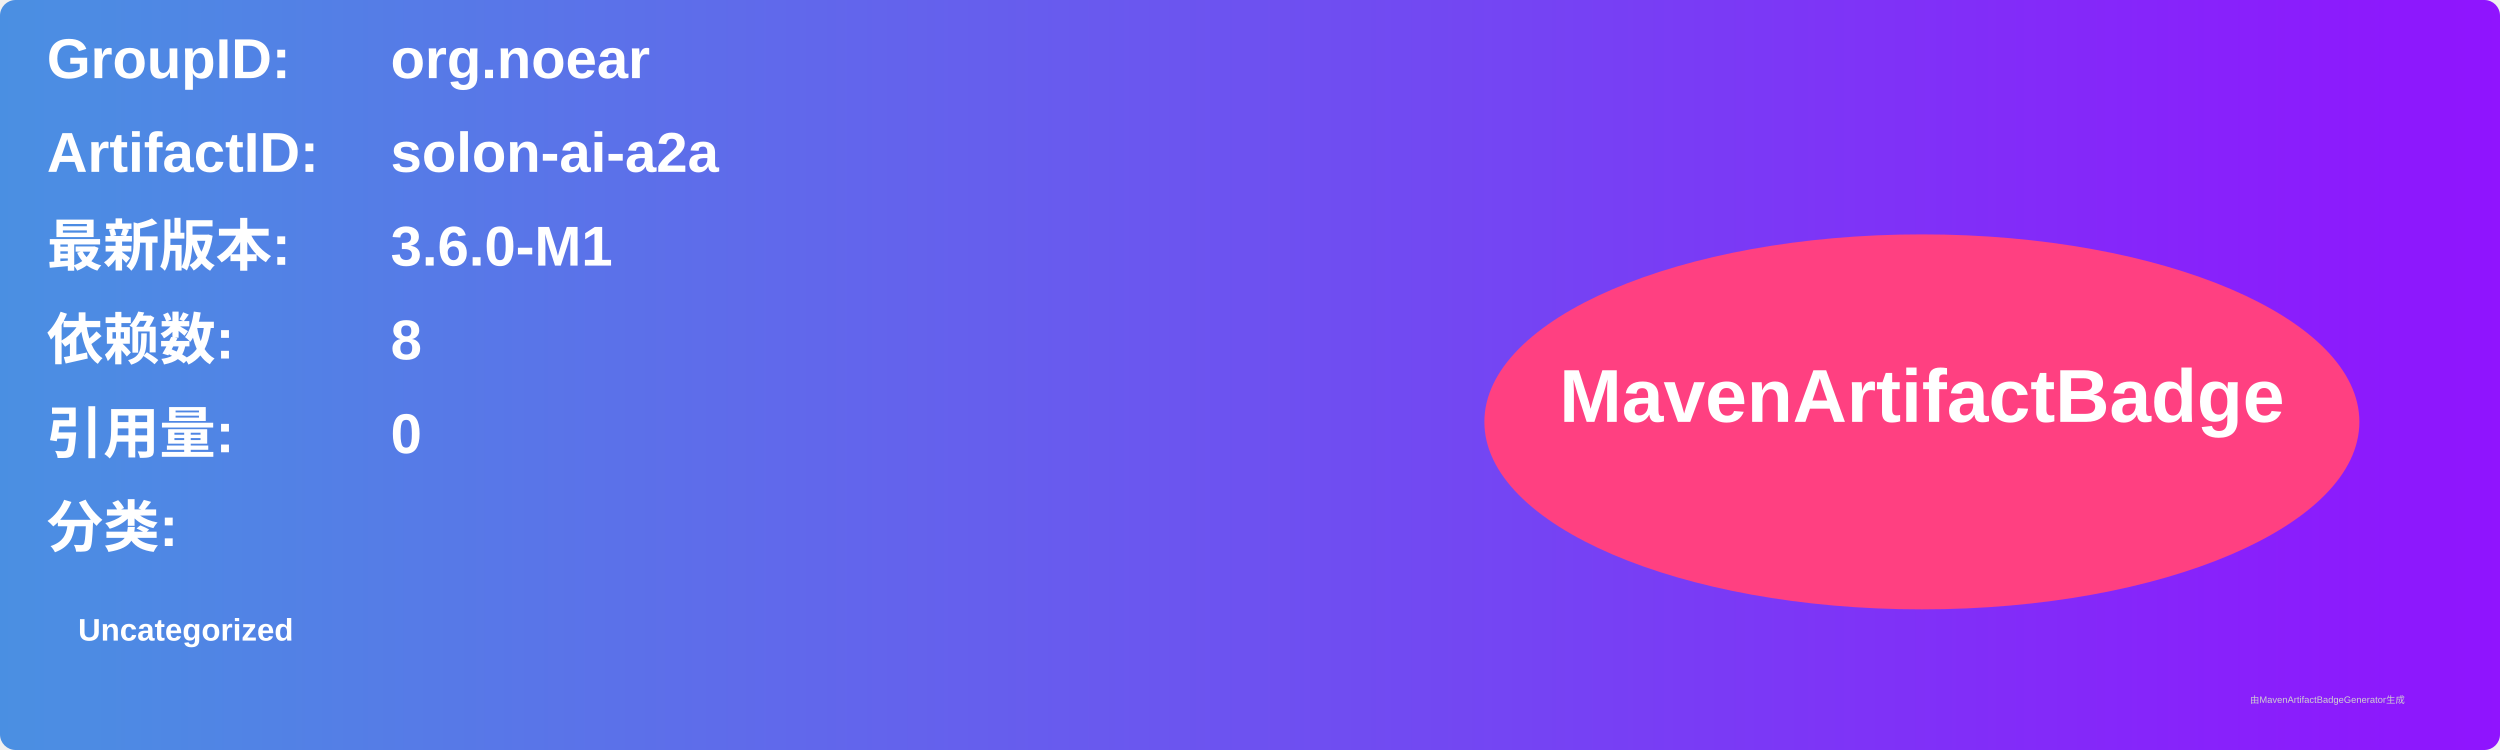
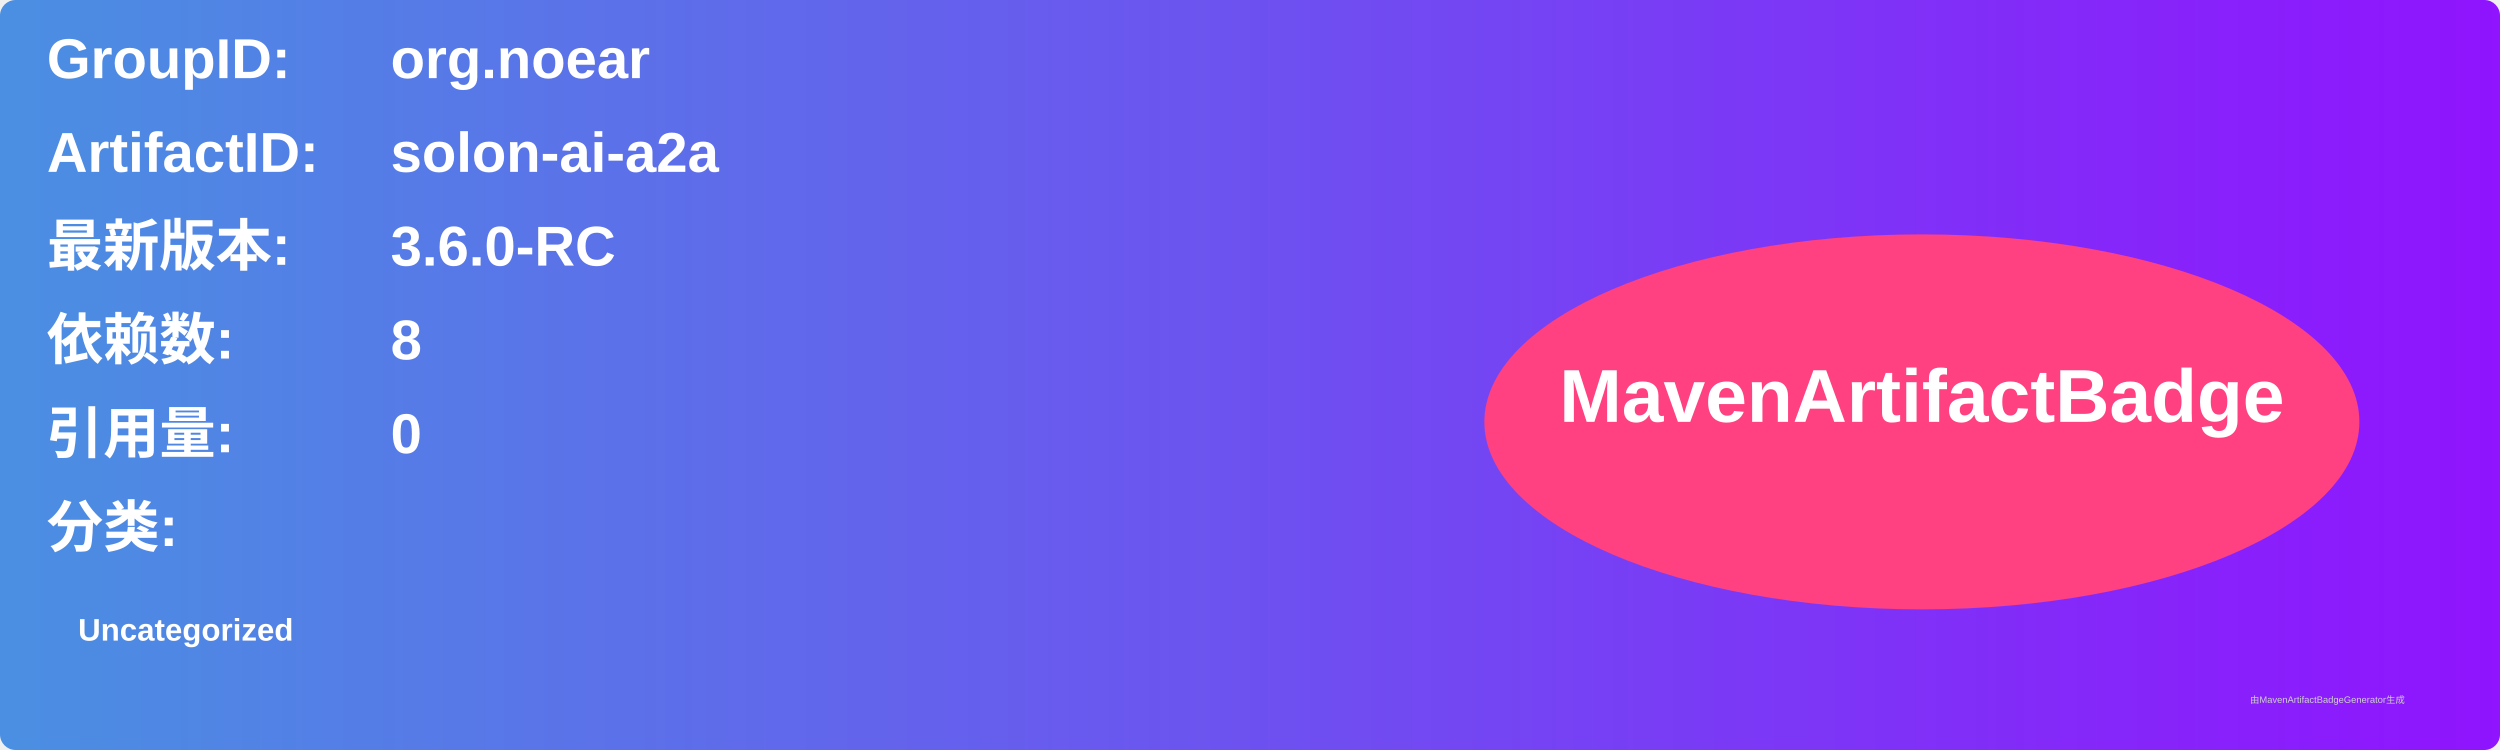
<svg xmlns="http://www.w3.org/2000/svg" width="800" height="240" viewBox="0 0 800 240">
  <linearGradient id="grad" x1="0%" y1="0%" x2="100%" y2="0%">
    <stop offset="0%" stop-color="#4a90e2" />
    <stop offset="100%" stop-color="#9013fe" />
  </linearGradient>
  <rect width="100%" height="100%" rx="5" ry="5" fill="url(#grad)" />
  <g transform="translate(15, 15)">
    <text x="0" y="10" font-family="Arial" font-size="18" fill="white" font-weight="bold" width="260">GroupID:</text>
    <text x="110" y="10" font-family="Arial" font-size="18" fill="white" font-weight="bold" width="460">org.noear</text>
    <text x="0" y="40" font-family="Arial" font-size="18" fill="white" font-weight="bold" width="260">ArtifactID:</text>
    <text x="110" y="40" font-family="Arial" font-size="18" fill="white" font-weight="bold" width="460">solon-ai-a2a</text>
    <text x="0" y="70" font-family="Arial" font-size="18" fill="white" font-weight="bold">最新版本:</text>
    <text x="110" y="70" font-family="Arial" font-size="18" fill="white" font-weight="bold">
-       <tspan font-weight="bold">3.6.0-M1</tspan>
+       <tspan font-weight="bold">3.6.0-RC</tspan>
    </text>
    <text x="0" y="100" font-family="Arial" font-size="18" fill="white" font-weight="bold">依赖数: </text>
    <text x="110" y="100" font-family="Arial" font-size="18" fill="white">
      <tspan font-weight="bold">8</tspan>
    </text>
    <text x="0" y="130" font-family="Arial" font-size="18" fill="white" font-weight="bold">引用量: </text>
    <text x="110" y="130" font-family="Arial" font-size="18" fill="white">
      <tspan font-weight="bold">0</tspan>
    </text>
    <text x="0" y="160" font-family="Arial" font-size="18" fill="white" font-weight="bold">分类:</text>
    <text x="10" y="190" font-family="Arial" font-size="10" fill="white">
      <tspan font-weight="bold">Uncategorized</tspan>
    </text>
    <ellipse cx="600" cy="120" rx="140" ry="60" fill="#ff4081" />
    <text x="600" y="120" text-anchor="middle" font-family="Arial" font-size="24" fill="white" font-weight="bold">MavenArtifactBadge</text>
  </g>
  <text x="720" y="225" font-family="Arial" font-size="3" fill="#d0d0d0">由MavenArtifactBadgeGenerator生成</text>
</svg>
